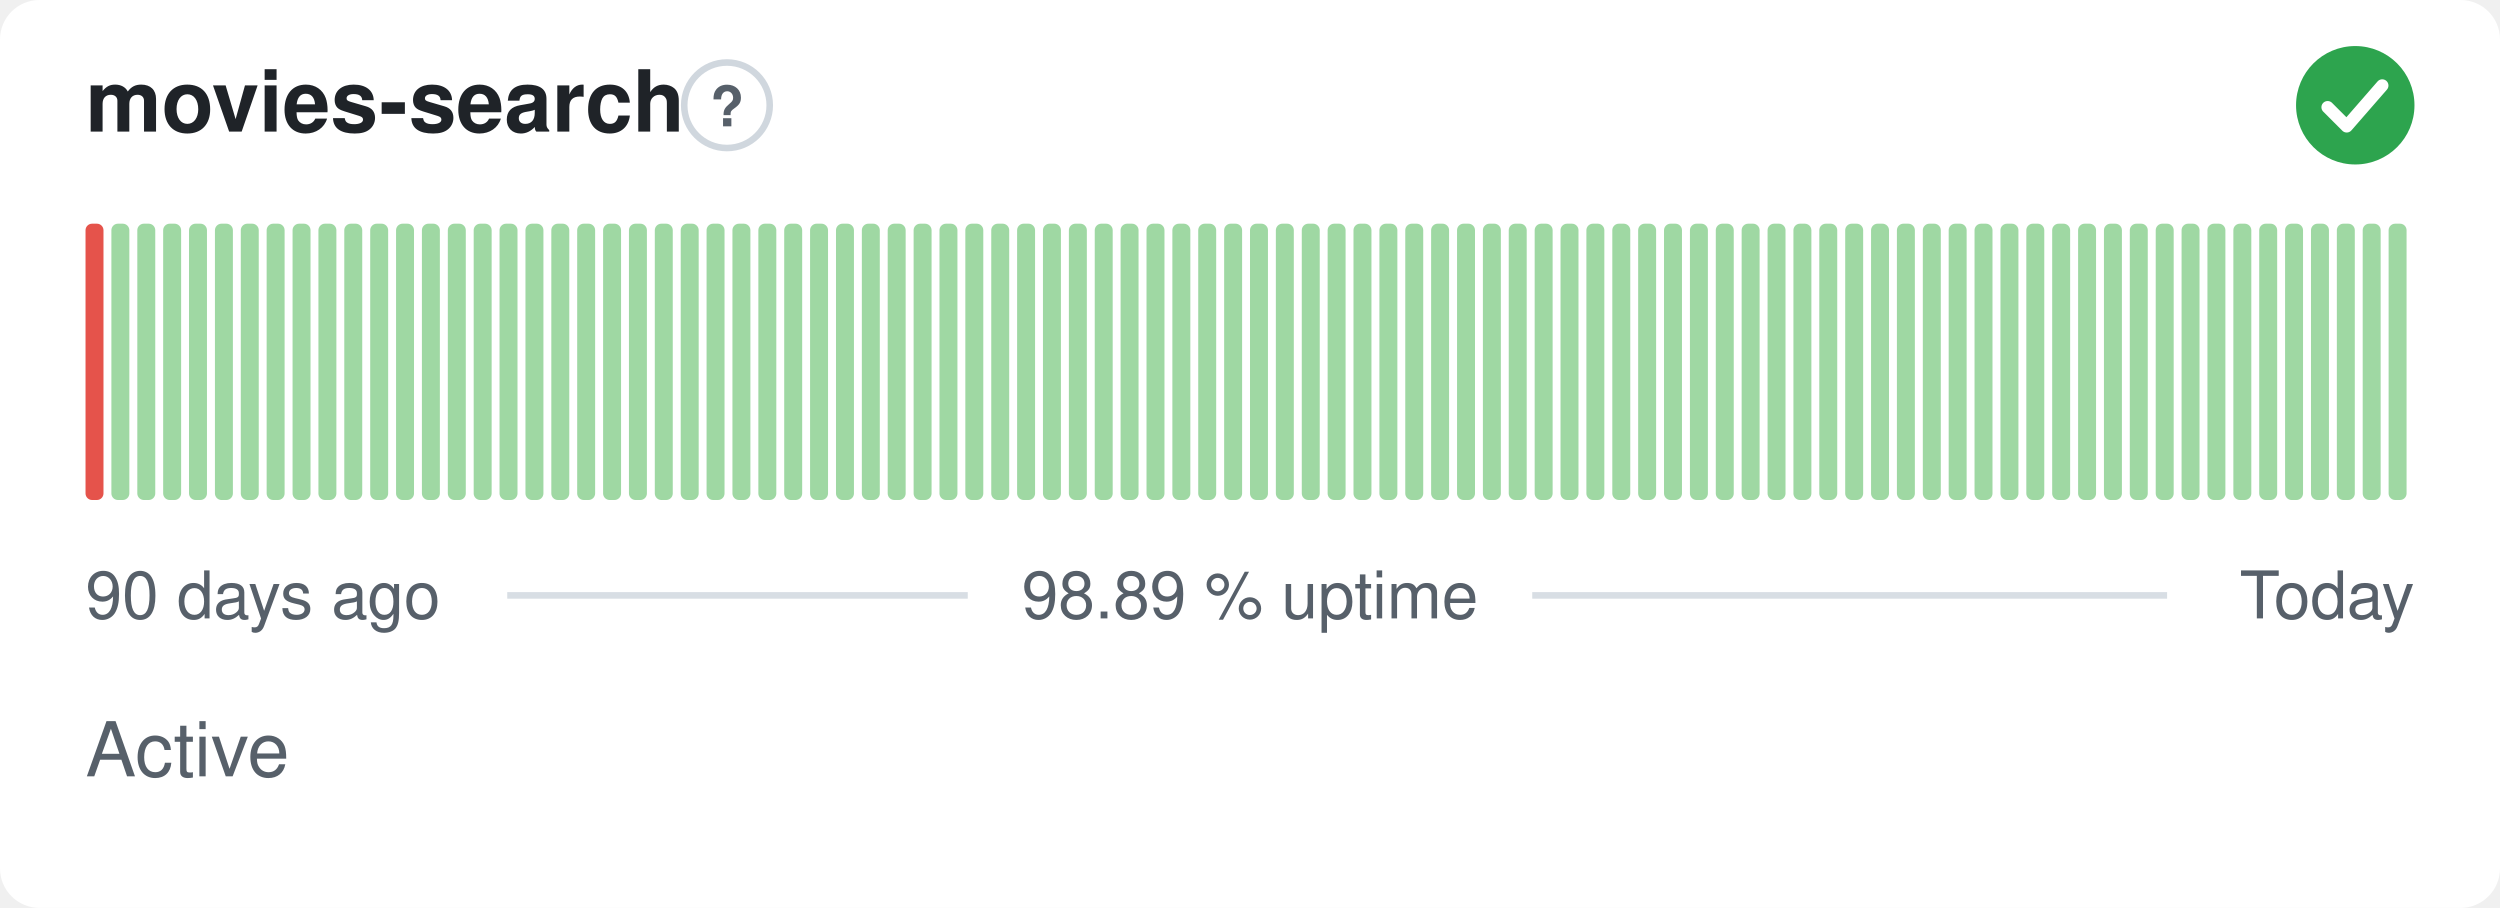
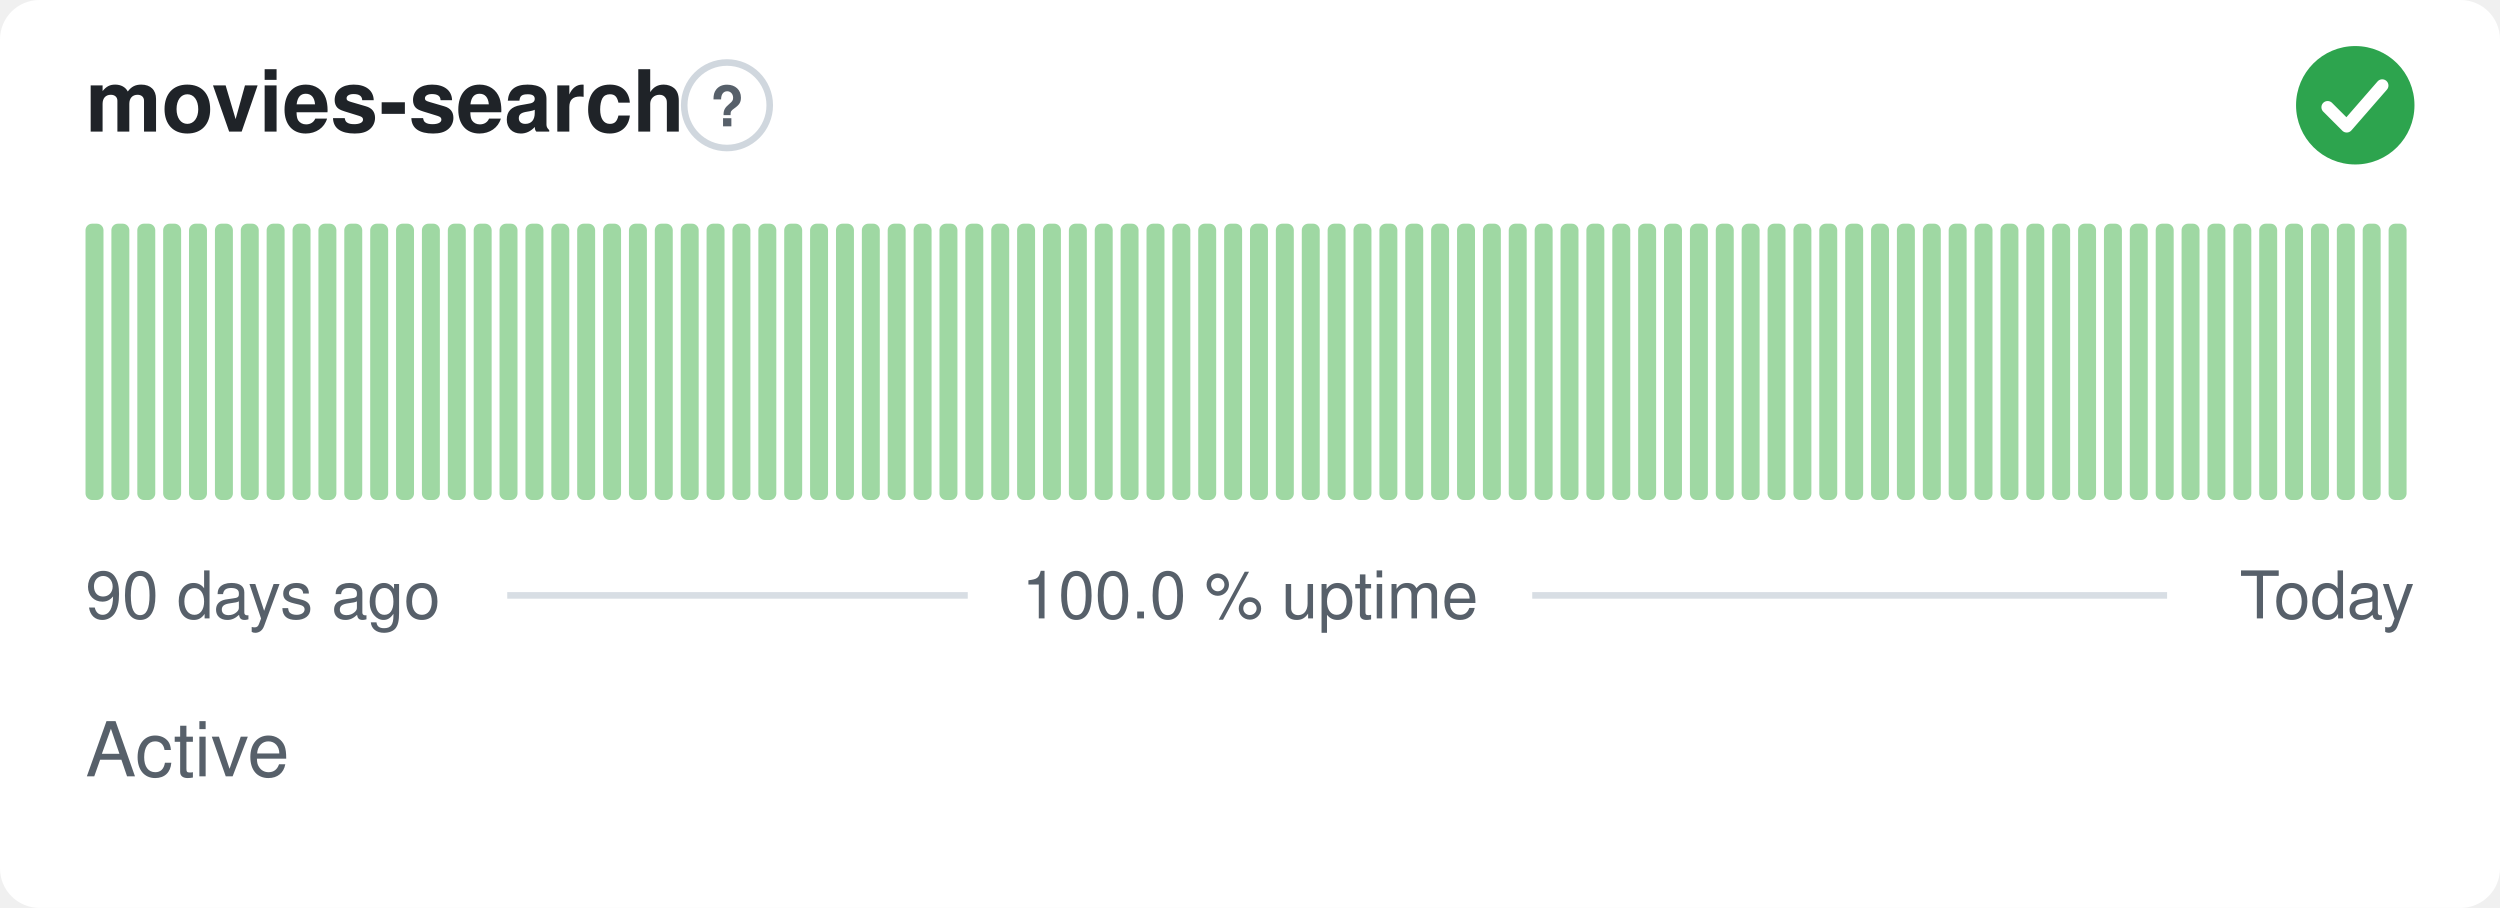
- <svg xmlns="http://www.w3.org/2000/svg" width="380" height="138" viewBox="0 0 380 138" role="img" aria-label="movies-search: Active, 98.89 % uptime over the last 90 days" font-family="-apple-system,BlinkMacSystemFont,'Segoe UI',Helvetica,Arial,sans-serif">
+ <svg xmlns="http://www.w3.org/2000/svg" width="380" height="138" viewBox="0 0 380 138" role="img" aria-label="movies-search: Active, 100.0 % uptime over the last 90 days" font-family="-apple-system,BlinkMacSystemFont,'Segoe UI',Helvetica,Arial,sans-serif">
  <style>
    @media (prefers-color-scheme: dark) {
      .bg { fill: #0d1117 }
      .title { fill: #e6edf3 }
      .muted { fill: #8b949e }
      .hint { stroke: #30363d }
      .rule { stroke: #30363d }
      .nodata { fill: #21262d }
    }
  </style>
  <rect class="bg" width="380" height="138" rx="6" fill="#ffffff" />
  <text class="title" x="13" y="20" font-size="13" font-weight="600" fill="#1f2328">movies-search</text>
  <circle class="hint" cx="110.5" cy="16" r="6.5" fill="none" stroke="#d0d7de" stroke-width="1" />
  <text class="muted" x="110.5" y="19.2" text-anchor="middle" font-size="8.5" font-weight="700" fill="#57606a">?</text>
  <circle cx="358" cy="16" r="9" fill="#2da44e" />
  <path d="M353.80 16.30l2.90 2.90 5.40 -6.20" fill="none" stroke="#fff" stroke-width="1.89" stroke-linecap="round" stroke-linejoin="round" />
-   <rect x="13.00" y="34.00" width="2.73" height="42.00" rx="1" fill="#e5534b" />
+   <rect x="13.00" y="34.00" width="2.73" height="42.00" rx="1" fill="#9fd8a3" />
  <rect x="16.93" y="34.00" width="2.73" height="42.00" rx="1" fill="#9fd8a3" />
  <rect x="20.87" y="34.00" width="2.73" height="42.00" rx="1" fill="#9fd8a3" />
  <rect x="24.80" y="34.00" width="2.73" height="42.00" rx="1" fill="#9fd8a3" />
  <rect x="28.73" y="34.00" width="2.73" height="42.00" rx="1" fill="#9fd8a3" />
  <rect x="32.67" y="34.00" width="2.73" height="42.00" rx="1" fill="#9fd8a3" />
  <rect x="36.60" y="34.00" width="2.73" height="42.00" rx="1" fill="#9fd8a3" />
  <rect x="40.53" y="34.00" width="2.73" height="42.00" rx="1" fill="#9fd8a3" />
  <rect x="44.47" y="34.00" width="2.73" height="42.00" rx="1" fill="#9fd8a3" />
  <rect x="48.40" y="34.00" width="2.73" height="42.00" rx="1" fill="#9fd8a3" />
  <rect x="52.33" y="34.00" width="2.73" height="42.00" rx="1" fill="#9fd8a3" />
  <rect x="56.27" y="34.00" width="2.73" height="42.00" rx="1" fill="#9fd8a3" />
  <rect x="60.20" y="34.00" width="2.73" height="42.00" rx="1" fill="#9fd8a3" />
  <rect x="64.13" y="34.00" width="2.73" height="42.00" rx="1" fill="#9fd8a3" />
  <rect x="68.07" y="34.00" width="2.73" height="42.00" rx="1" fill="#9fd8a3" />
  <rect x="72.00" y="34.00" width="2.73" height="42.00" rx="1" fill="#9fd8a3" />
  <rect x="75.93" y="34.00" width="2.73" height="42.00" rx="1" fill="#9fd8a3" />
  <rect x="79.87" y="34.00" width="2.73" height="42.00" rx="1" fill="#9fd8a3" />
  <rect x="83.80" y="34.00" width="2.73" height="42.00" rx="1" fill="#9fd8a3" />
  <rect x="87.73" y="34.00" width="2.73" height="42.00" rx="1" fill="#9fd8a3" />
  <rect x="91.67" y="34.00" width="2.73" height="42.00" rx="1" fill="#9fd8a3" />
  <rect x="95.60" y="34.00" width="2.73" height="42.00" rx="1" fill="#9fd8a3" />
  <rect x="99.53" y="34.00" width="2.73" height="42.00" rx="1" fill="#9fd8a3" />
  <rect x="103.47" y="34.00" width="2.73" height="42.00" rx="1" fill="#9fd8a3" />
  <rect x="107.40" y="34.00" width="2.73" height="42.00" rx="1" fill="#9fd8a3" />
  <rect x="111.33" y="34.00" width="2.73" height="42.00" rx="1" fill="#9fd8a3" />
  <rect x="115.27" y="34.00" width="2.73" height="42.00" rx="1" fill="#9fd8a3" />
  <rect x="119.20" y="34.00" width="2.73" height="42.00" rx="1" fill="#9fd8a3" />
  <rect x="123.13" y="34.00" width="2.73" height="42.00" rx="1" fill="#9fd8a3" />
  <rect x="127.07" y="34.00" width="2.73" height="42.00" rx="1" fill="#9fd8a3" />
  <rect x="131.00" y="34.00" width="2.73" height="42.00" rx="1" fill="#9fd8a3" />
  <rect x="134.93" y="34.00" width="2.73" height="42.00" rx="1" fill="#9fd8a3" />
  <rect x="138.87" y="34.00" width="2.73" height="42.00" rx="1" fill="#9fd8a3" />
  <rect x="142.80" y="34.00" width="2.73" height="42.00" rx="1" fill="#9fd8a3" />
  <rect x="146.73" y="34.00" width="2.73" height="42.00" rx="1" fill="#9fd8a3" />
  <rect x="150.67" y="34.00" width="2.73" height="42.00" rx="1" fill="#9fd8a3" />
  <rect x="154.60" y="34.00" width="2.73" height="42.00" rx="1" fill="#9fd8a3" />
  <rect x="158.53" y="34.00" width="2.73" height="42.00" rx="1" fill="#9fd8a3" />
  <rect x="162.47" y="34.00" width="2.73" height="42.00" rx="1" fill="#9fd8a3" />
  <rect x="166.40" y="34.00" width="2.73" height="42.00" rx="1" fill="#9fd8a3" />
  <rect x="170.33" y="34.00" width="2.73" height="42.00" rx="1" fill="#9fd8a3" />
  <rect x="174.27" y="34.00" width="2.73" height="42.00" rx="1" fill="#9fd8a3" />
  <rect x="178.20" y="34.00" width="2.73" height="42.00" rx="1" fill="#9fd8a3" />
  <rect x="182.13" y="34.00" width="2.73" height="42.00" rx="1" fill="#9fd8a3" />
  <rect x="186.07" y="34.00" width="2.73" height="42.00" rx="1" fill="#9fd8a3" />
  <rect x="190.00" y="34.00" width="2.73" height="42.00" rx="1" fill="#9fd8a3" />
  <rect x="193.93" y="34.00" width="2.73" height="42.00" rx="1" fill="#9fd8a3" />
  <rect x="197.87" y="34.00" width="2.73" height="42.00" rx="1" fill="#9fd8a3" />
  <rect x="201.80" y="34.00" width="2.73" height="42.00" rx="1" fill="#9fd8a3" />
  <rect x="205.73" y="34.00" width="2.73" height="42.00" rx="1" fill="#9fd8a3" />
  <rect x="209.67" y="34.00" width="2.73" height="42.00" rx="1" fill="#9fd8a3" />
  <rect x="213.60" y="34.00" width="2.73" height="42.00" rx="1" fill="#9fd8a3" />
  <rect x="217.53" y="34.00" width="2.73" height="42.00" rx="1" fill="#9fd8a3" />
  <rect x="221.47" y="34.00" width="2.73" height="42.00" rx="1" fill="#9fd8a3" />
  <rect x="225.40" y="34.00" width="2.73" height="42.00" rx="1" fill="#9fd8a3" />
  <rect x="229.33" y="34.00" width="2.73" height="42.00" rx="1" fill="#9fd8a3" />
  <rect x="233.27" y="34.00" width="2.73" height="42.00" rx="1" fill="#9fd8a3" />
  <rect x="237.20" y="34.00" width="2.73" height="42.00" rx="1" fill="#9fd8a3" />
  <rect x="241.13" y="34.00" width="2.73" height="42.00" rx="1" fill="#9fd8a3" />
  <rect x="245.07" y="34.00" width="2.73" height="42.00" rx="1" fill="#9fd8a3" />
  <rect x="249.00" y="34.00" width="2.73" height="42.00" rx="1" fill="#9fd8a3" />
  <rect x="252.93" y="34.00" width="2.73" height="42.00" rx="1" fill="#9fd8a3" />
  <rect x="256.87" y="34.00" width="2.73" height="42.00" rx="1" fill="#9fd8a3" />
  <rect x="260.80" y="34.00" width="2.73" height="42.00" rx="1" fill="#9fd8a3" />
  <rect x="264.73" y="34.00" width="2.73" height="42.00" rx="1" fill="#9fd8a3" />
  <rect x="268.67" y="34.00" width="2.73" height="42.00" rx="1" fill="#9fd8a3" />
  <rect x="272.60" y="34.00" width="2.73" height="42.00" rx="1" fill="#9fd8a3" />
  <rect x="276.53" y="34.00" width="2.73" height="42.00" rx="1" fill="#9fd8a3" />
  <rect x="280.47" y="34.00" width="2.73" height="42.00" rx="1" fill="#9fd8a3" />
  <rect x="284.40" y="34.00" width="2.73" height="42.00" rx="1" fill="#9fd8a3" />
  <rect x="288.33" y="34.00" width="2.73" height="42.00" rx="1" fill="#9fd8a3" />
  <rect x="292.27" y="34.00" width="2.73" height="42.00" rx="1" fill="#9fd8a3" />
  <rect x="296.20" y="34.00" width="2.73" height="42.00" rx="1" fill="#9fd8a3" />
  <rect x="300.13" y="34.00" width="2.73" height="42.00" rx="1" fill="#9fd8a3" />
  <rect x="304.07" y="34.00" width="2.73" height="42.00" rx="1" fill="#9fd8a3" />
  <rect x="308.00" y="34.00" width="2.73" height="42.00" rx="1" fill="#9fd8a3" />
  <rect x="311.93" y="34.00" width="2.73" height="42.00" rx="1" fill="#9fd8a3" />
  <rect x="315.87" y="34.00" width="2.73" height="42.00" rx="1" fill="#9fd8a3" />
  <rect x="319.80" y="34.00" width="2.73" height="42.00" rx="1" fill="#9fd8a3" />
  <rect x="323.73" y="34.00" width="2.73" height="42.00" rx="1" fill="#9fd8a3" />
  <rect x="327.67" y="34.00" width="2.73" height="42.00" rx="1" fill="#9fd8a3" />
  <rect x="331.60" y="34.00" width="2.73" height="42.00" rx="1" fill="#9fd8a3" />
  <rect x="335.53" y="34.00" width="2.73" height="42.00" rx="1" fill="#9fd8a3" />
  <rect x="339.47" y="34.00" width="2.73" height="42.00" rx="1" fill="#9fd8a3" />
  <rect x="343.40" y="34.00" width="2.73" height="42.00" rx="1" fill="#9fd8a3" />
  <rect x="347.33" y="34.00" width="2.73" height="42.00" rx="1" fill="#9fd8a3" />
  <rect x="351.27" y="34.00" width="2.73" height="42.00" rx="1" fill="#9fd8a3" />
  <rect x="355.20" y="34.00" width="2.73" height="42.00" rx="1" fill="#9fd8a3" />
  <rect x="359.13" y="34.00" width="2.73" height="42.00" rx="1" fill="#9fd8a3" />
  <rect x="363.07" y="34.00" width="2.73" height="42.00" rx="1" fill="#9fd8a3" />
  <text class="muted" x="13" y="94" font-size="10" fill="#57606a">90 days ago</text>
-   <text class="muted" x="190" y="94" text-anchor="middle" font-size="10" fill="#57606a">98.89 % uptime</text>
+   <text class="muted" x="190" y="94" text-anchor="middle" font-size="10" fill="#57606a">100.0 % uptime</text>
  <text class="muted" x="367" y="94" text-anchor="end" font-size="10" fill="#57606a">Today</text>
  <line class="rule" x1="77.1" y1="90.5" x2="147.1" y2="90.5" stroke="#d8dee4" stroke-width="1" />
  <line class="rule" x1="232.9" y1="90.5" x2="329.4" y2="90.5" stroke="#d8dee4" stroke-width="1" />
  <text class="muted" x="13" y="118" font-size="11.5" fill="#57606a">Active</text>
</svg>
